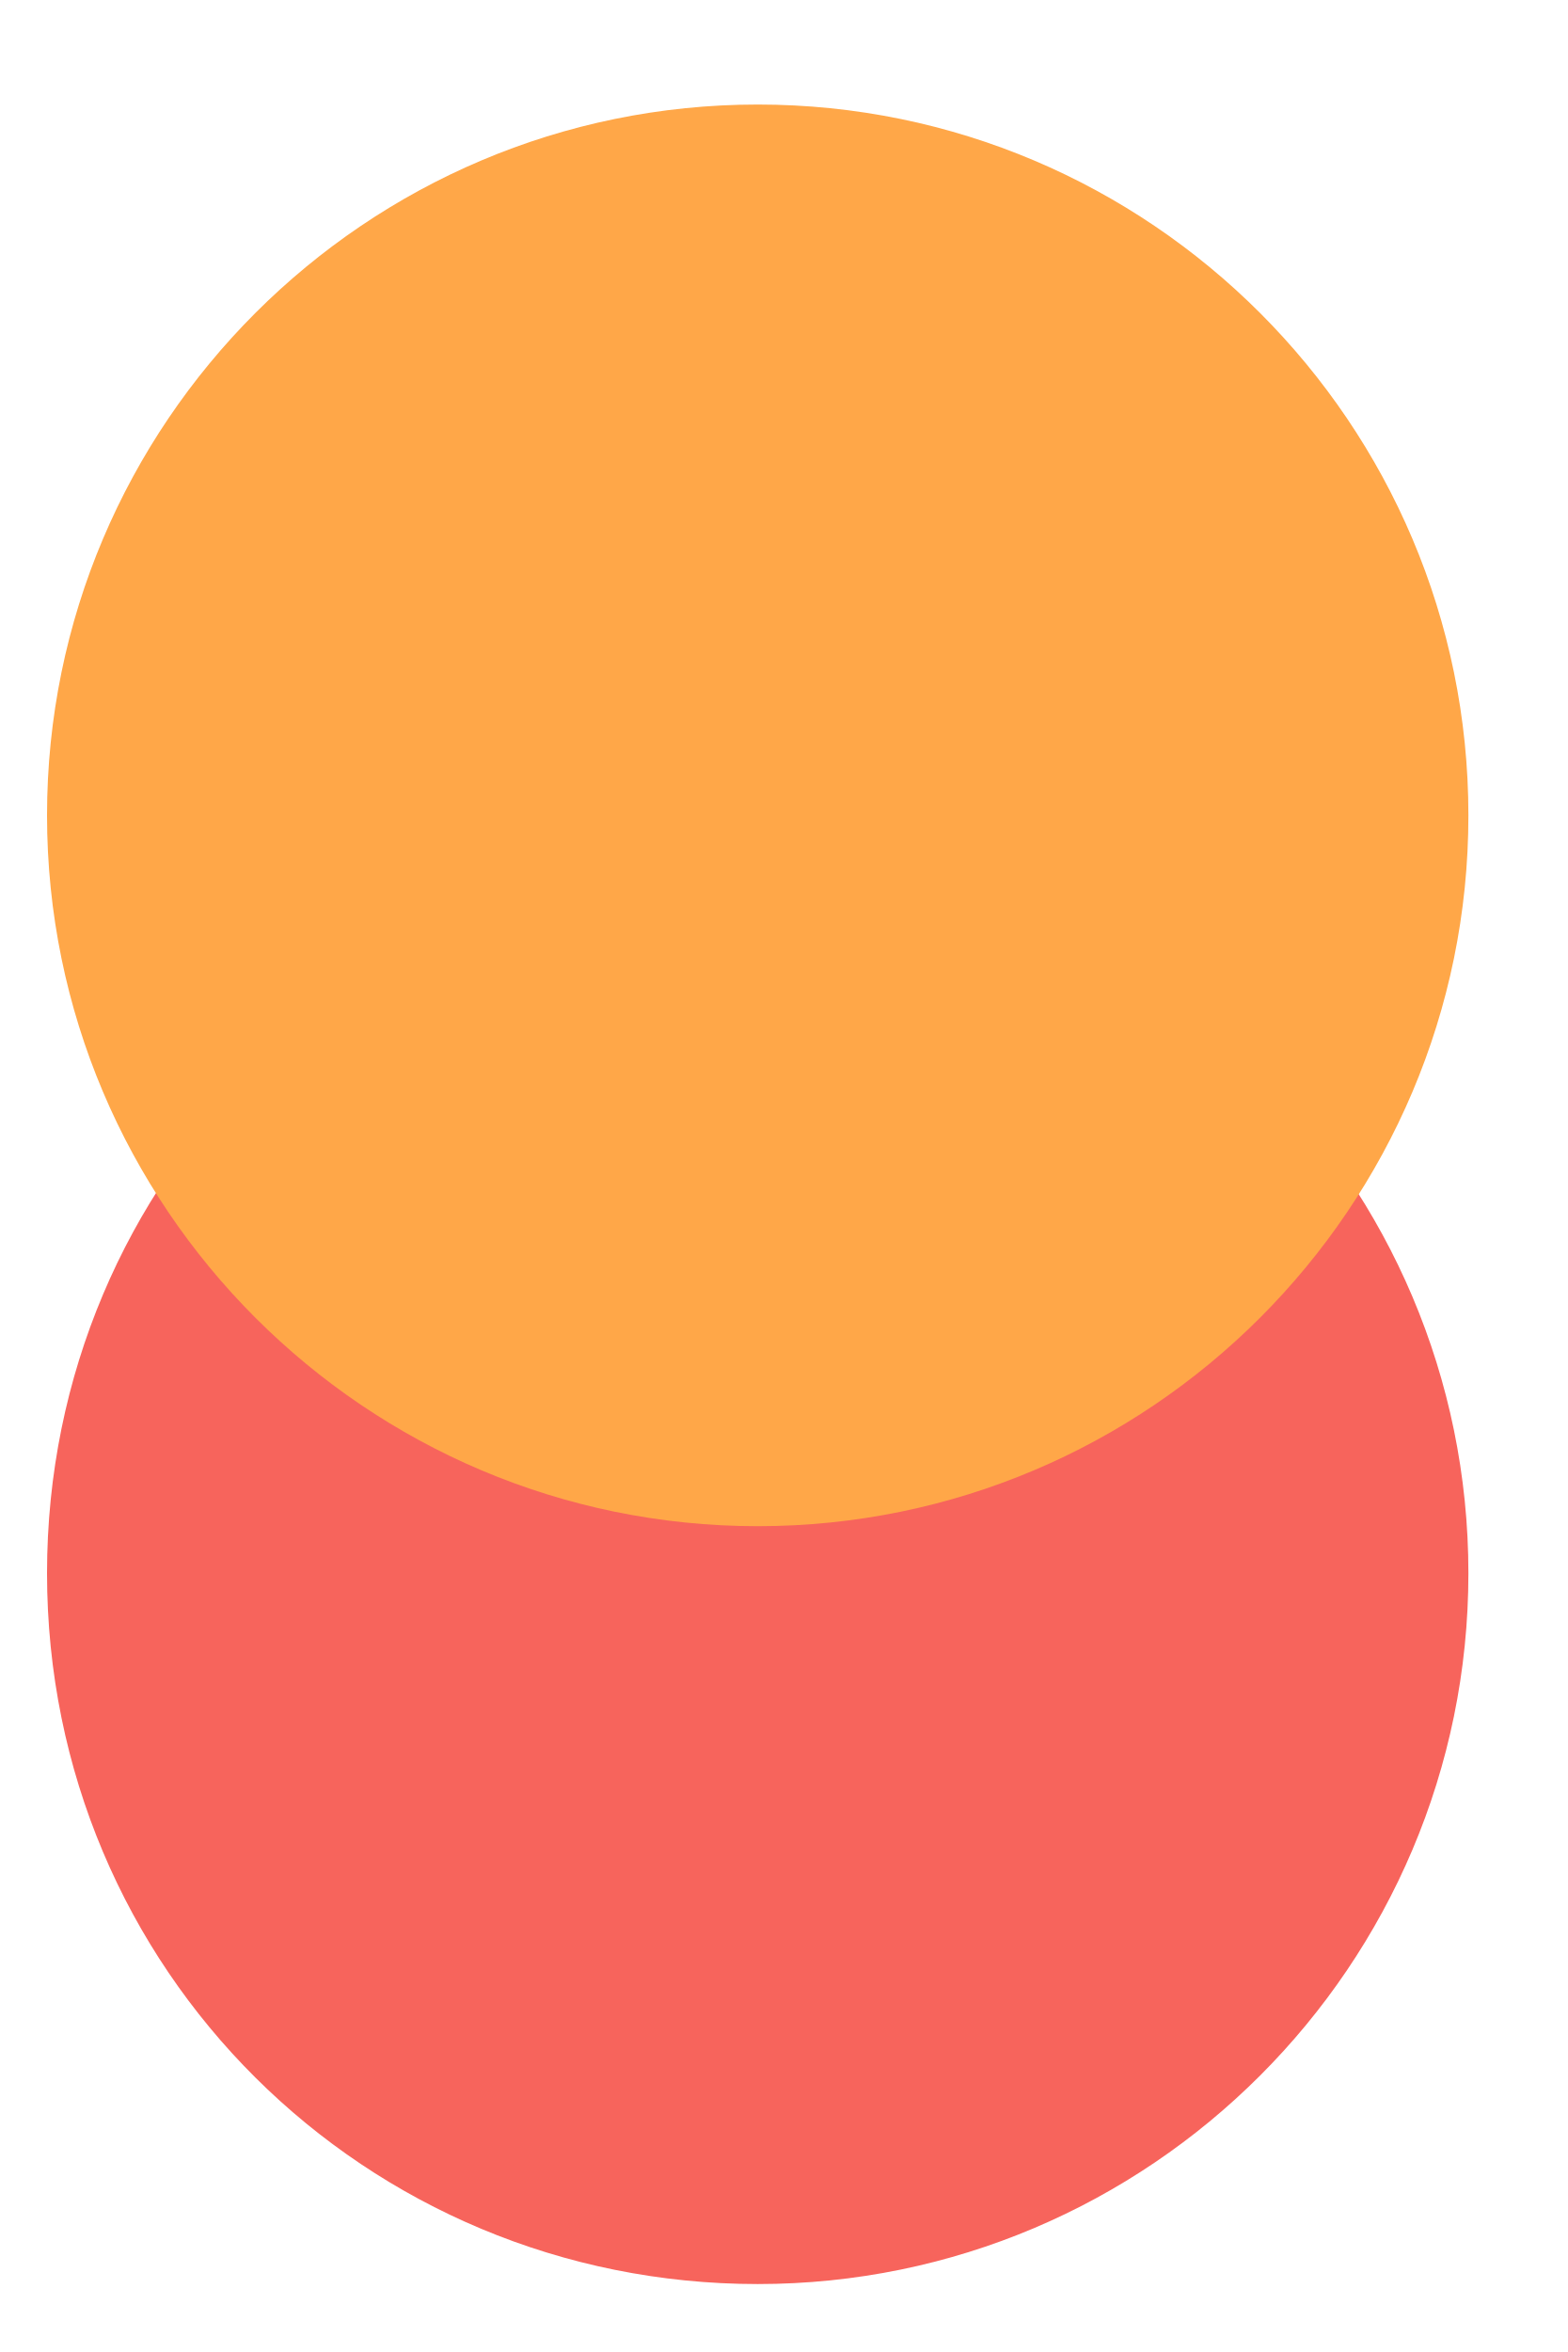
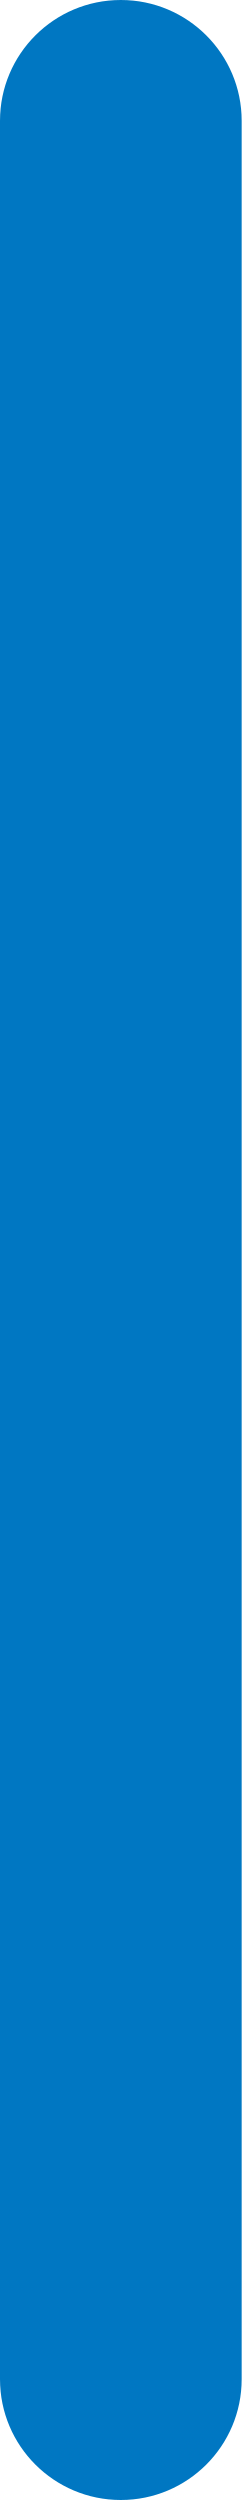
- <svg xmlns="http://www.w3.org/2000/svg" version="1.1" id="レイヤー_1" x="0px" y="0px" viewBox="0 0 30 45" style="enable-background:new 0 0 30 45;" xml:space="preserve">
-   <style type="text/css">
- 	.st0{fill:#F7645C;}
- 	.st1{fill:#FFA748;}
- </style>
-   <path class="st0" d="M28.1,30.1c0,7.5-6.1,13.6-13.6,13.6S0.9,37.7,0.9,30.1S7,16.5,14.5,16.5S28.1,22.6,28.1,30.1z" />
-   <path class="st1" d="M28.1,15.6c0,7.5-6.1,13.6-13.6,13.6S0.9,23.1,0.9,15.6S7,2,14.5,2S28.1,8.1,28.1,15.6z" />
+ <svg xmlns="http://www.w3.org/2000/svg" width="29" height="300" viewBox="0 0 29 300" fill="none">
+   <rect width="29" height="300" rx="14.5" fill="#0077C2" />
</svg>
